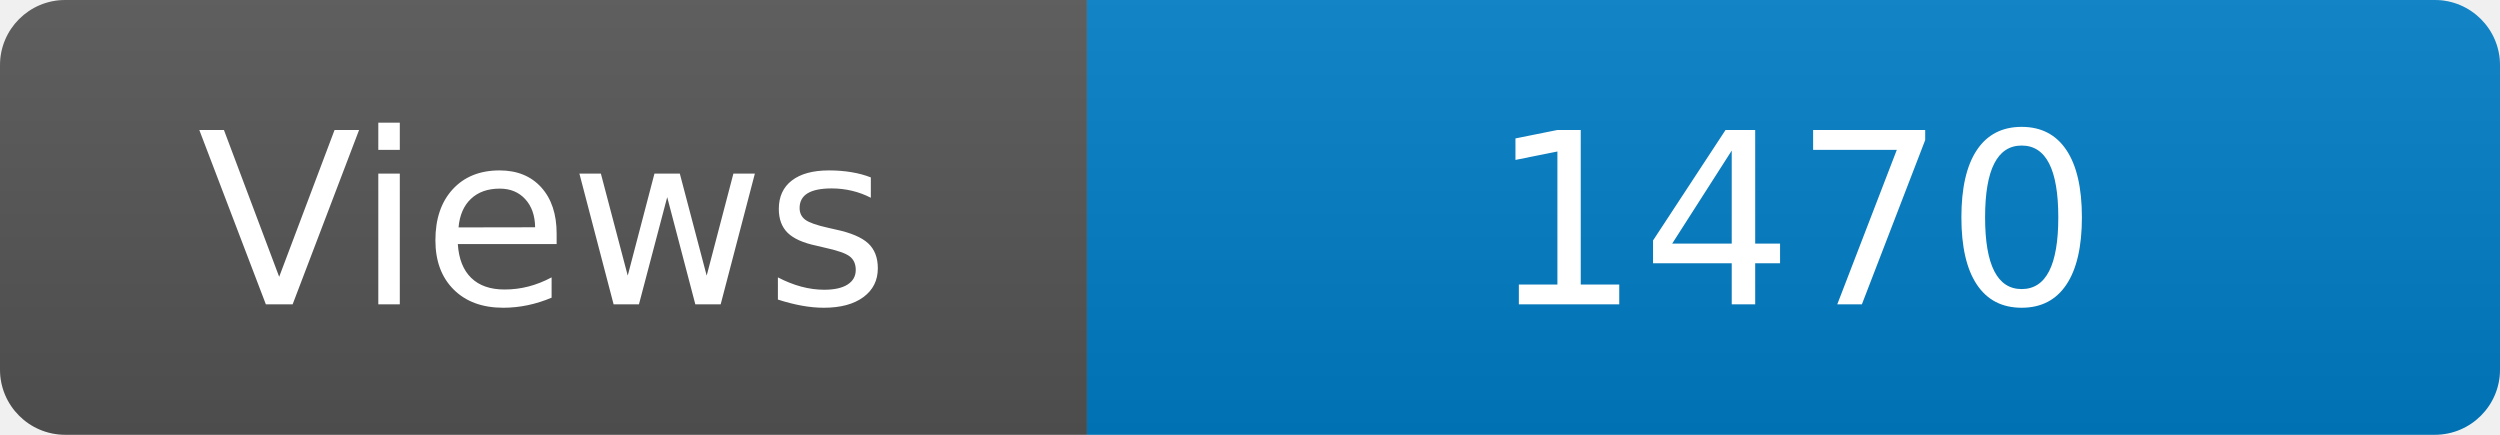
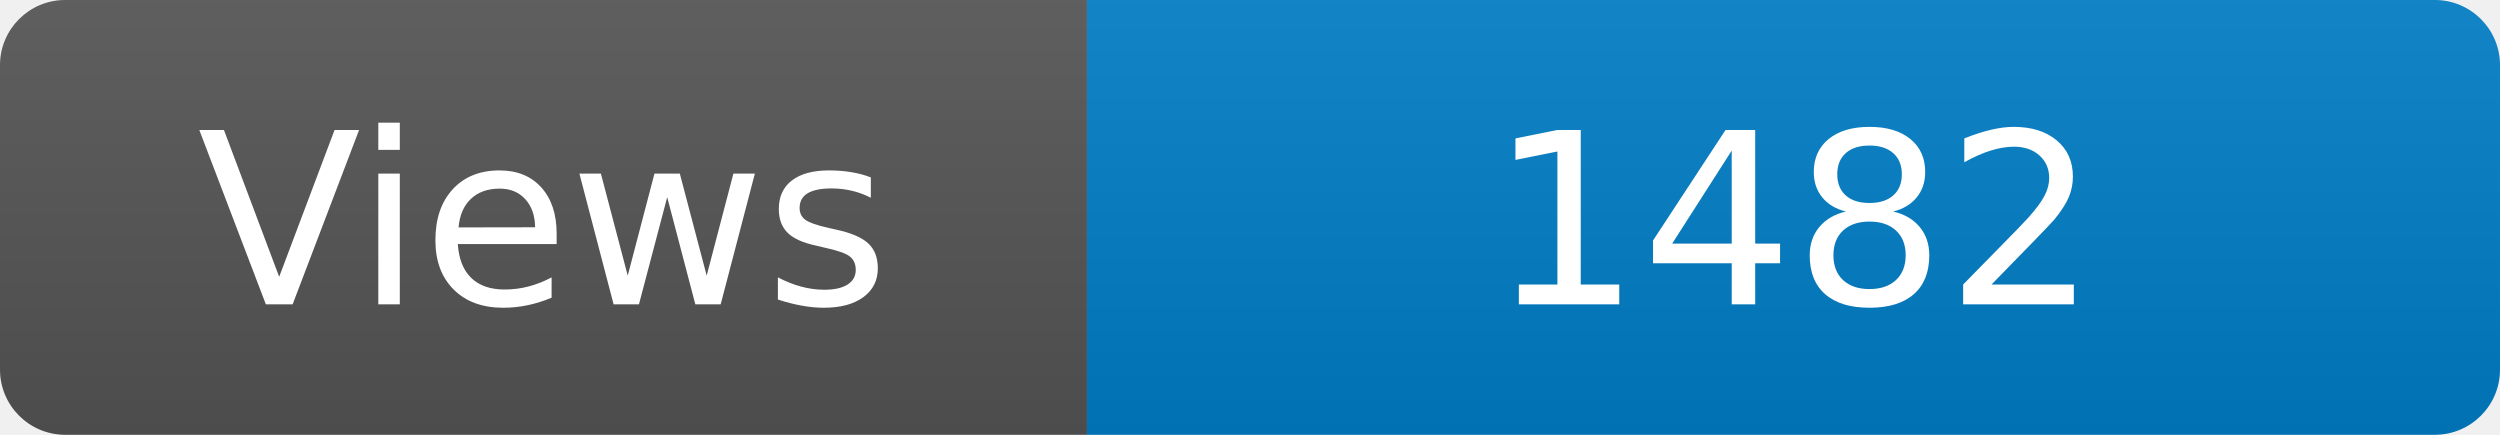
<svg xmlns="http://www.w3.org/2000/svg" width="115" height="20" role="img" aria-label="Maintained?: yes">
  <linearGradient id="s" x2="0" y2="100%">
    <stop offset="0" stop-color="#bbb" stop-opacity=".1" />
    <stop offset="1" stop-opacity=".1" />
  </linearGradient>
  <clipPath id="r">
    <rect width="115" height="20" rx="3" fill="#fff" />
  </clipPath>
  <g clip-path="url(#r)">
    <rect width="50" height="20" fill="#555" />
    <rect x="50" width="160" height="20" fill="#007ec6" />
    <rect width="115" height="20" fill="url(#s)" />
  </g>
  <g fill="#fff" text-anchor="middle" font-family="Verdana,Geneva,DejaVu Sans,sans-serif" font-size="110">
    <text x="250" y="140" transform="scale(.1)" fill="#fff">Views</text>
-     <text x="825" y="140" transform="scale(.1)" fill="#fff">1470</text>
+     <text x="825" y="140" transform="scale(.1)" fill="#fff">1482</text>
  </g>
</svg>
